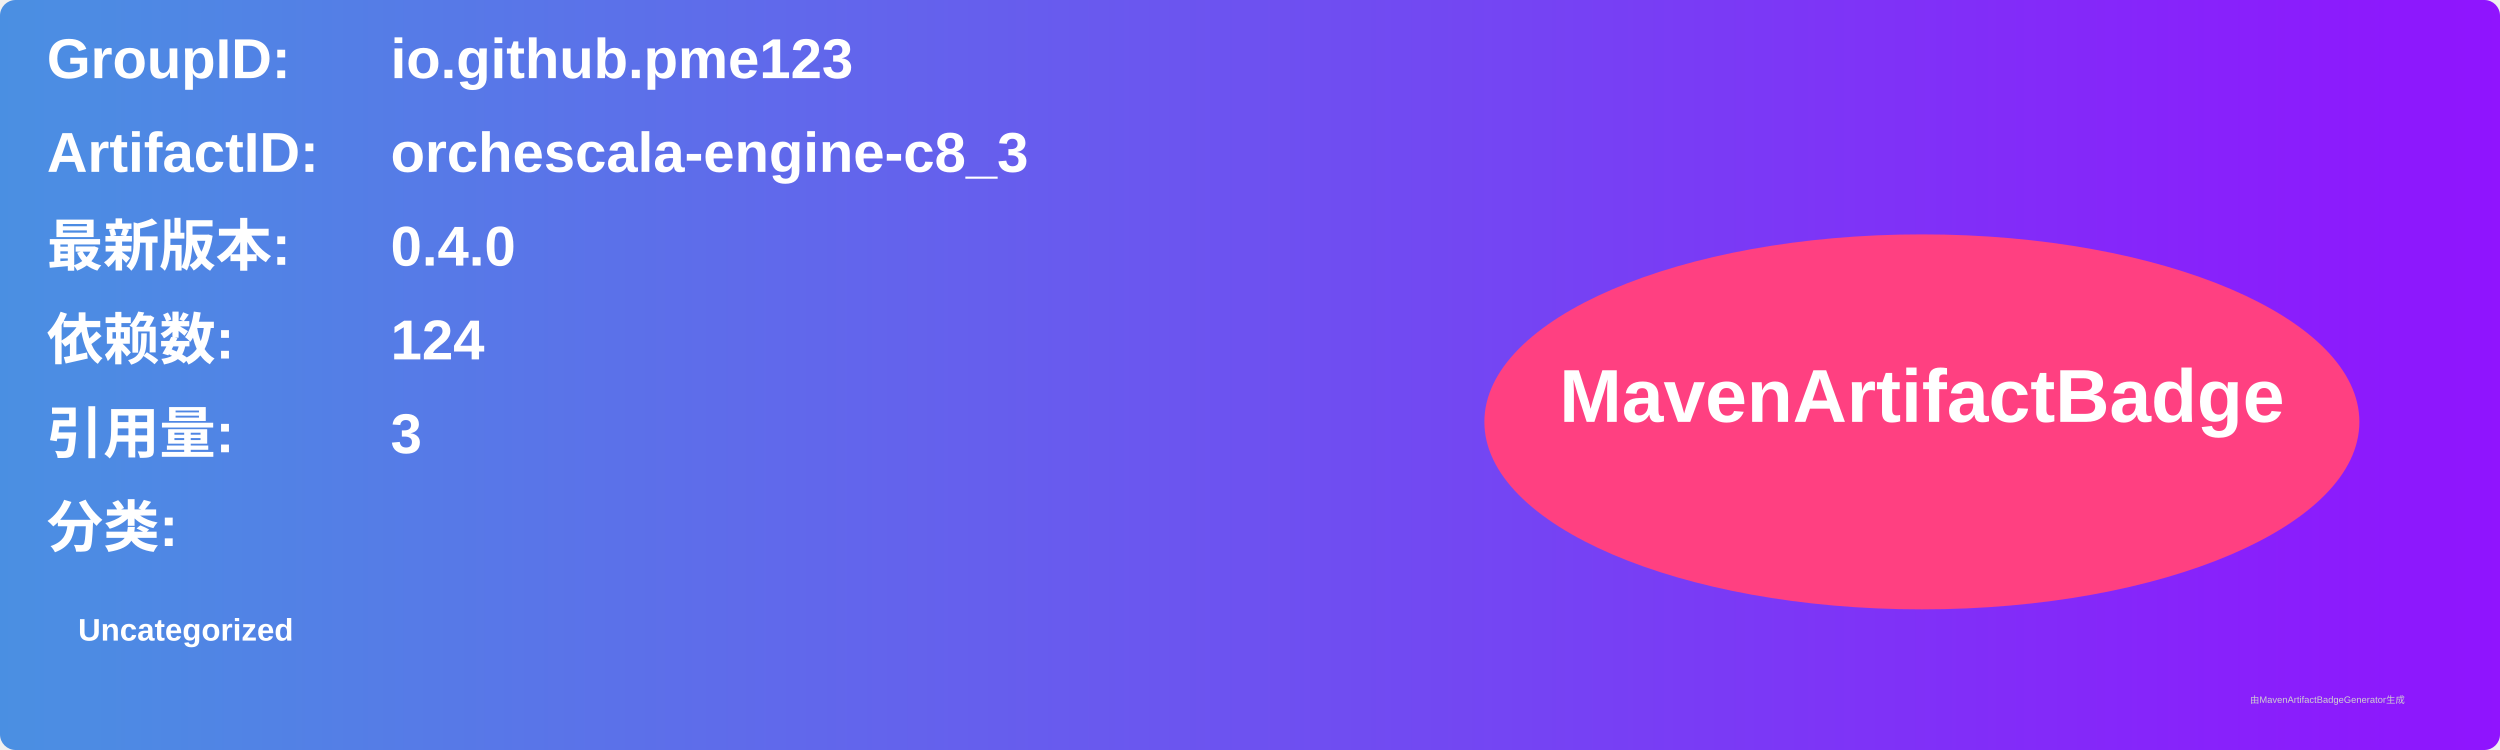
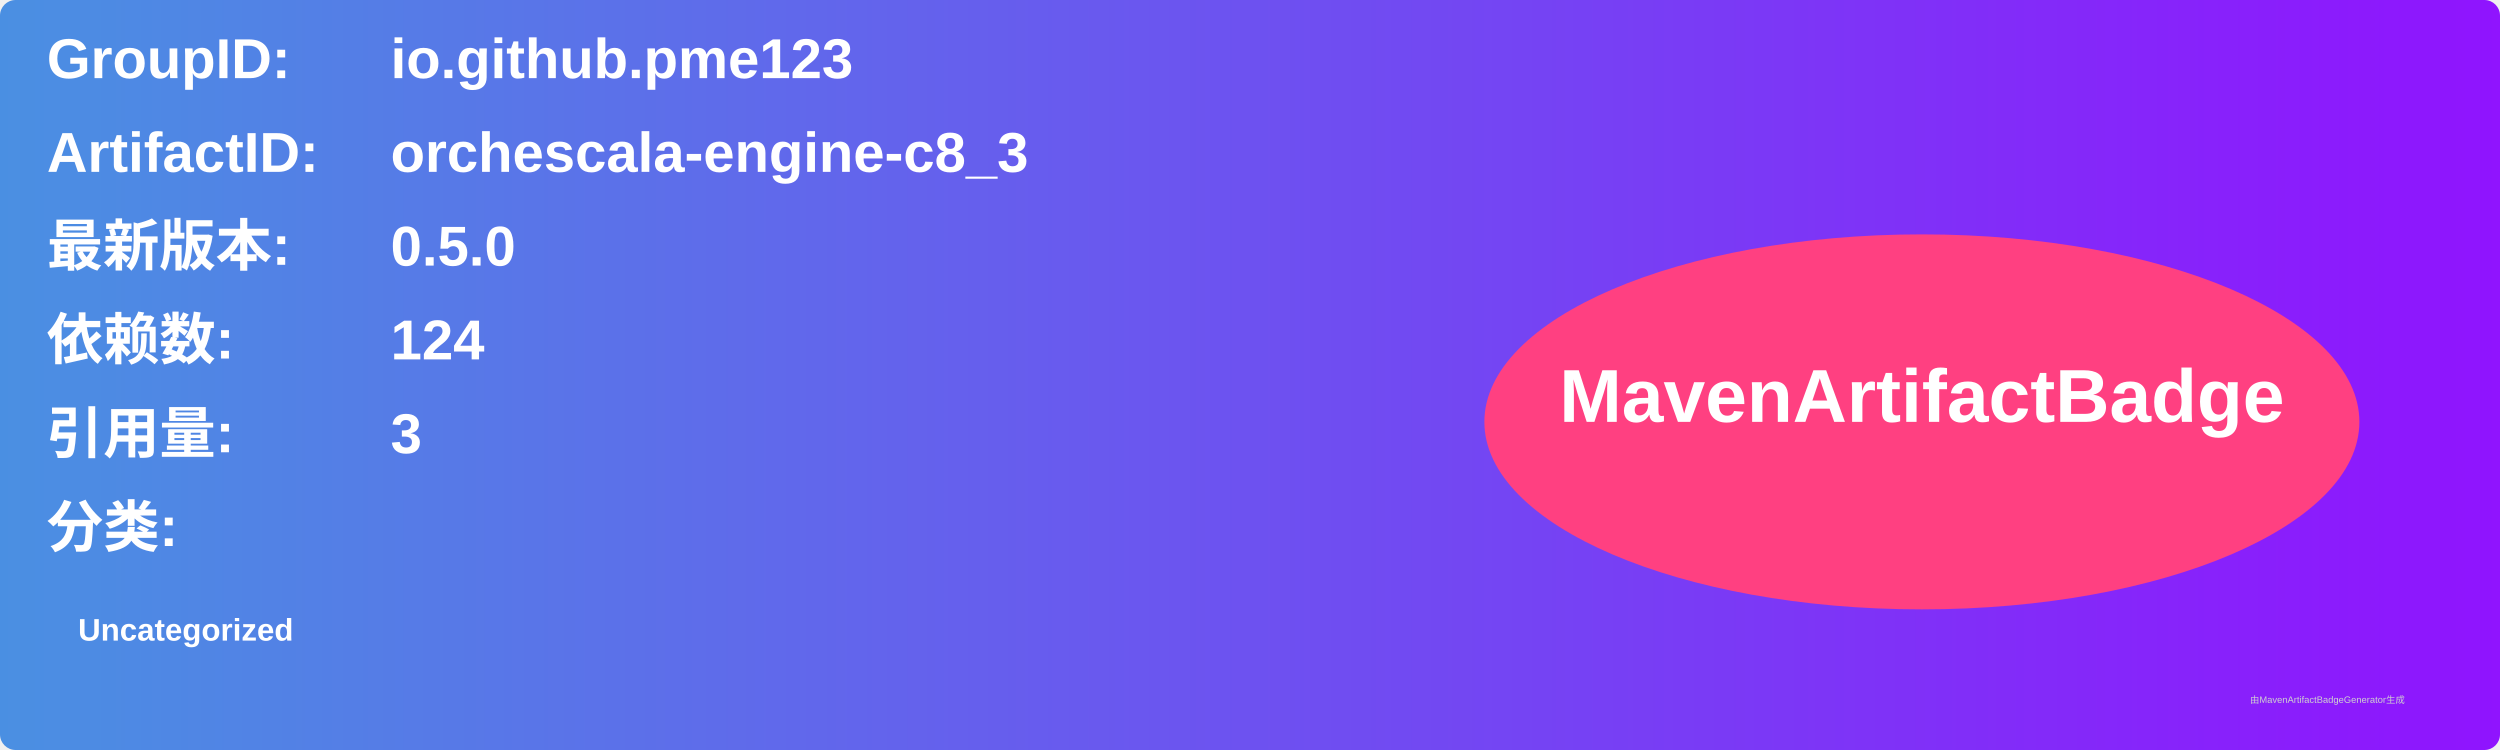
<svg xmlns="http://www.w3.org/2000/svg" width="800" height="240" viewBox="0 0 800 240">
  <linearGradient id="grad" x1="0%" y1="0%" x2="100%" y2="0%">
    <stop offset="0%" stop-color="#4a90e2" />
    <stop offset="100%" stop-color="#9013fe" />
  </linearGradient>
  <rect width="100%" height="100%" rx="5" ry="5" fill="url(#grad)" />
  <g transform="translate(15, 15)">
    <text x="0" y="10" font-family="Arial" font-size="18" fill="white" font-weight="bold" width="260">GroupID:</text>
    <text x="110" y="10" font-family="Arial" font-size="18" fill="white" font-weight="bold" width="460">io.github.pme123</text>
    <text x="0" y="40" font-family="Arial" font-size="18" fill="white" font-weight="bold" width="260">ArtifactID:</text>
    <text x="110" y="40" font-family="Arial" font-size="18" fill="white" font-weight="bold" width="460">orchescala-engine-c8_3</text>
    <text x="0" y="70" font-family="Arial" font-size="18" fill="white" font-weight="bold">最新版本:</text>
    <text x="110" y="70" font-family="Arial" font-size="18" fill="white" font-weight="bold">
-       <tspan font-weight="bold">0.4.0</tspan>
+       <tspan font-weight="bold">0.5.0</tspan>
    </text>
    <text x="0" y="100" font-family="Arial" font-size="18" fill="white" font-weight="bold">依赖数: </text>
    <text x="110" y="100" font-family="Arial" font-size="18" fill="white">
      <tspan font-weight="bold">124</tspan>
    </text>
    <text x="0" y="130" font-family="Arial" font-size="18" fill="white" font-weight="bold">引用量: </text>
    <text x="110" y="130" font-family="Arial" font-size="18" fill="white">
      <tspan font-weight="bold">3</tspan>
    </text>
    <text x="0" y="160" font-family="Arial" font-size="18" fill="white" font-weight="bold">分类:</text>
    <text x="10" y="190" font-family="Arial" font-size="10" fill="white">
      <tspan font-weight="bold">Uncategorized</tspan>
    </text>
    <ellipse cx="600" cy="120" rx="140" ry="60" fill="#ff4081" />
    <text x="600" y="120" text-anchor="middle" font-family="Arial" font-size="24" fill="white" font-weight="bold">MavenArtifactBadge</text>
  </g>
  <text x="720" y="225" font-family="Arial" font-size="3" fill="#d0d0d0">由MavenArtifactBadgeGenerator生成</text>
</svg>
